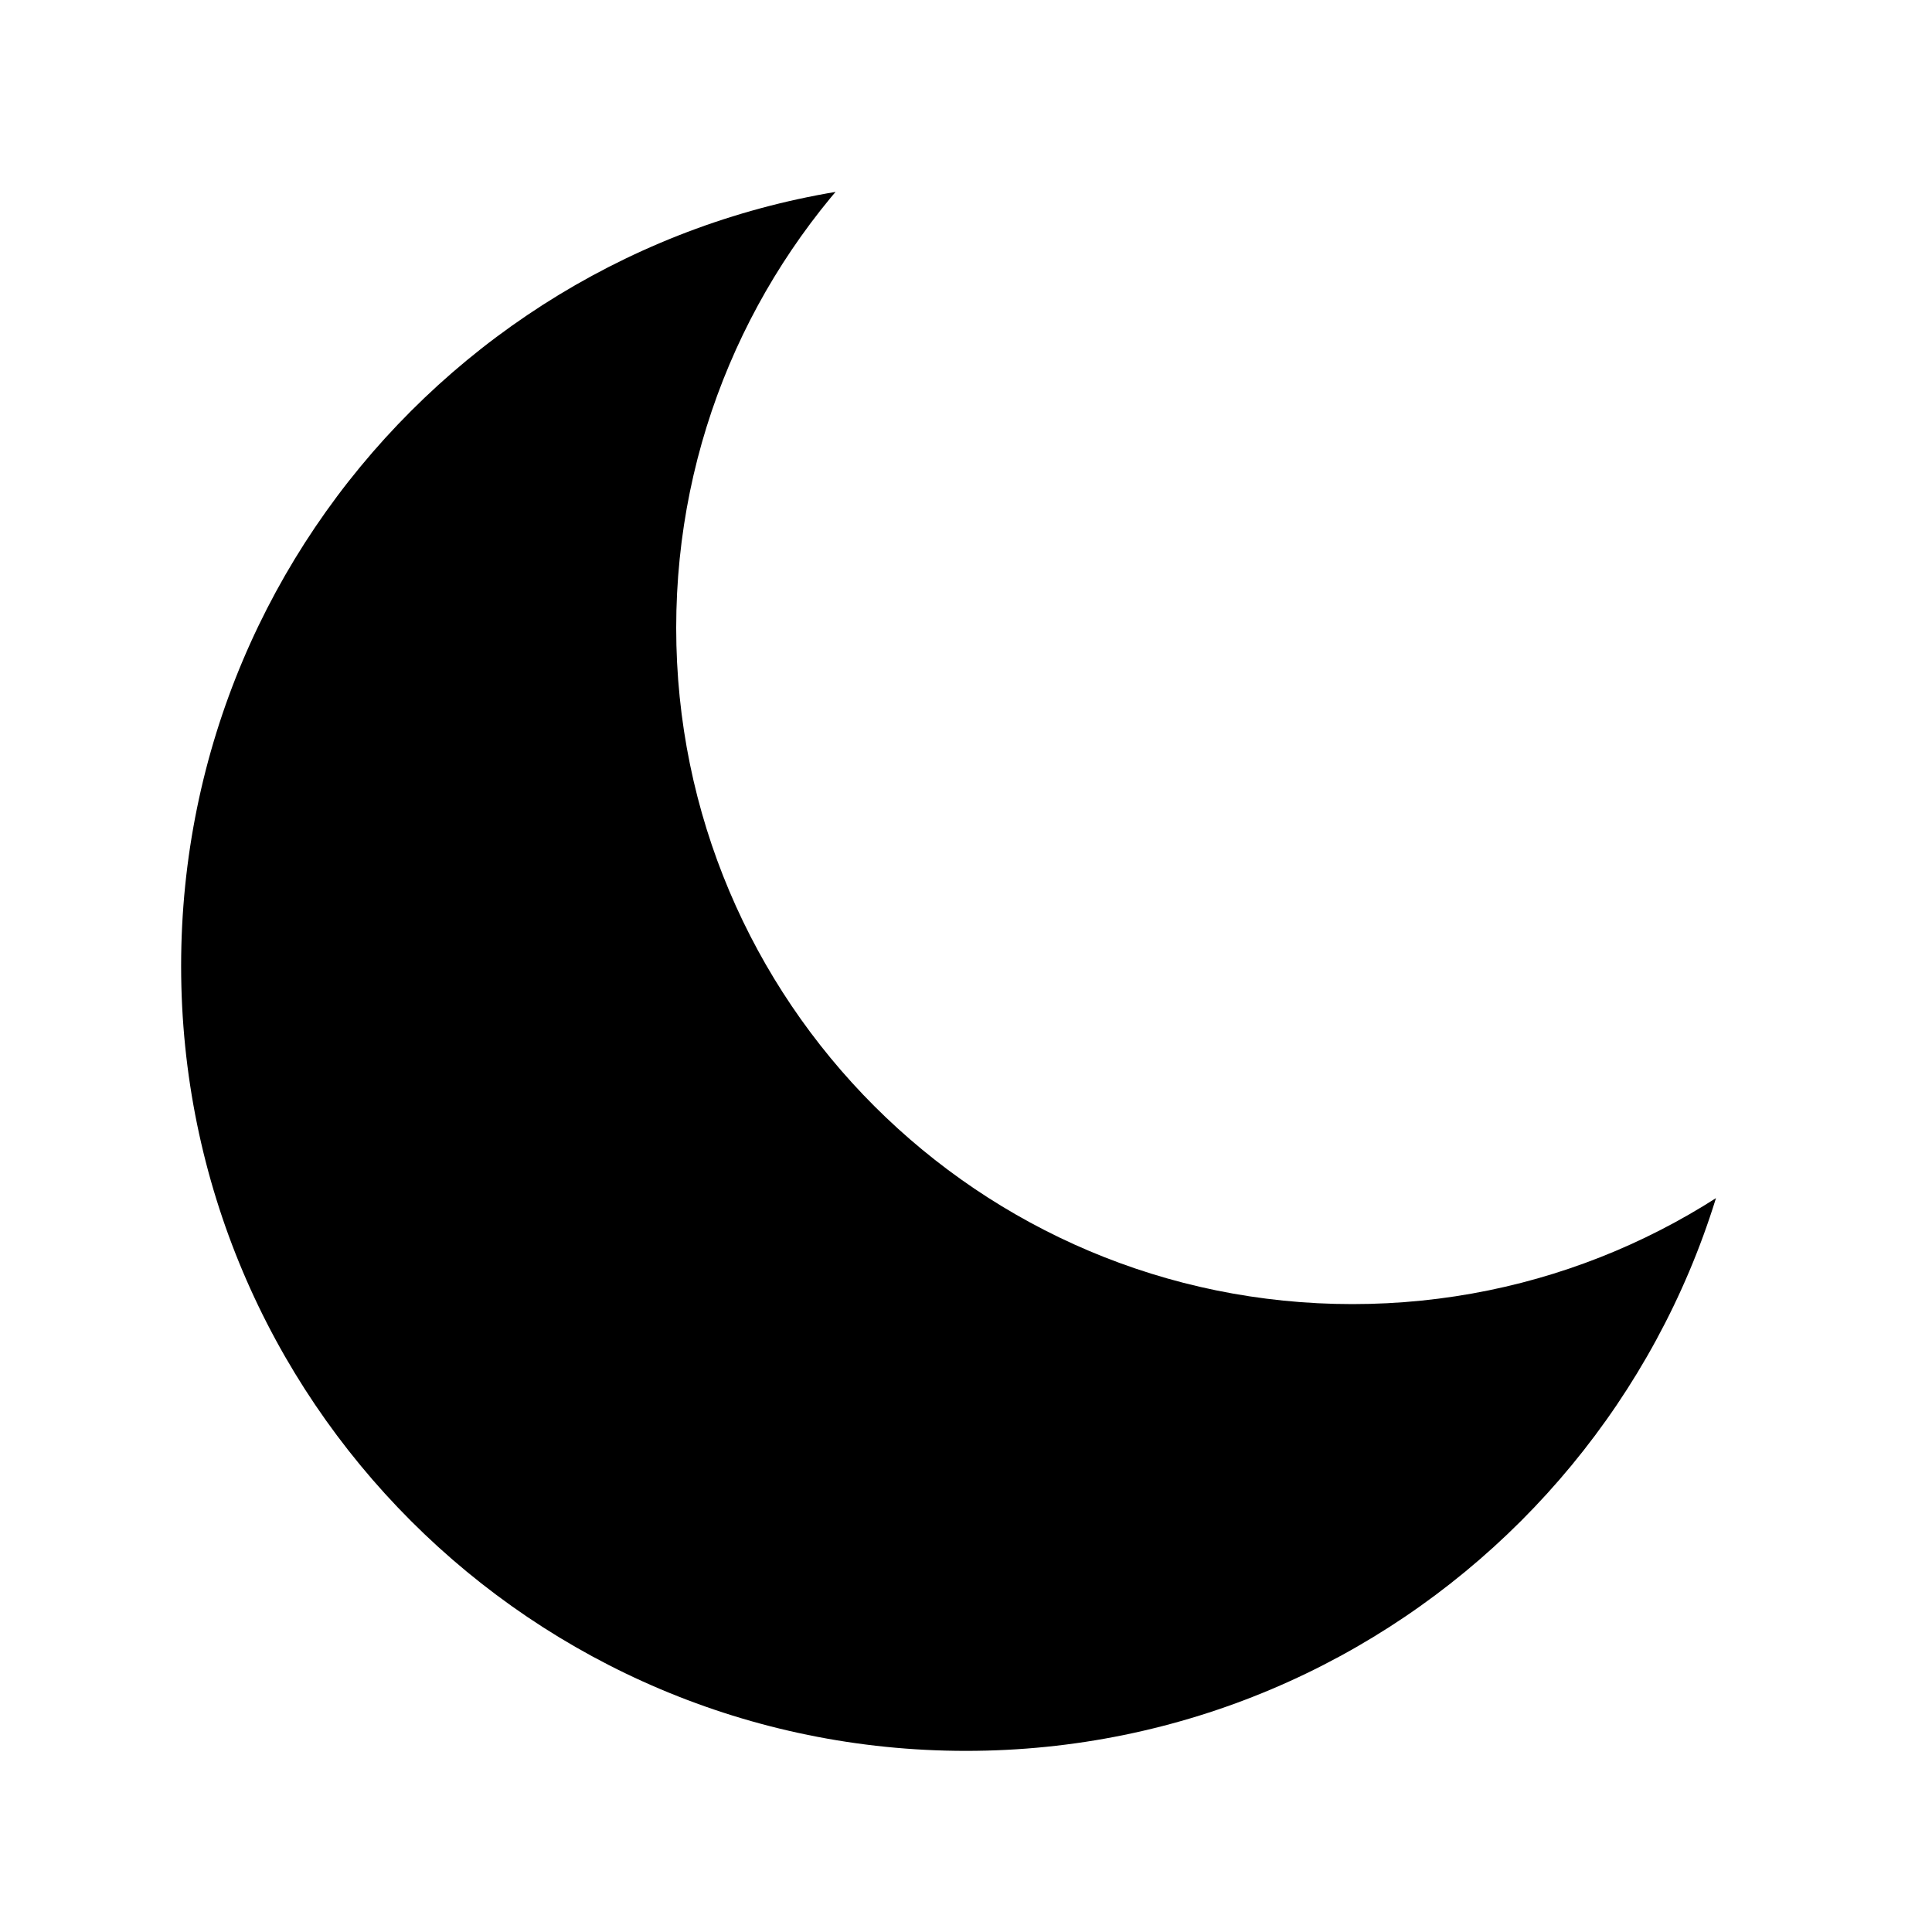
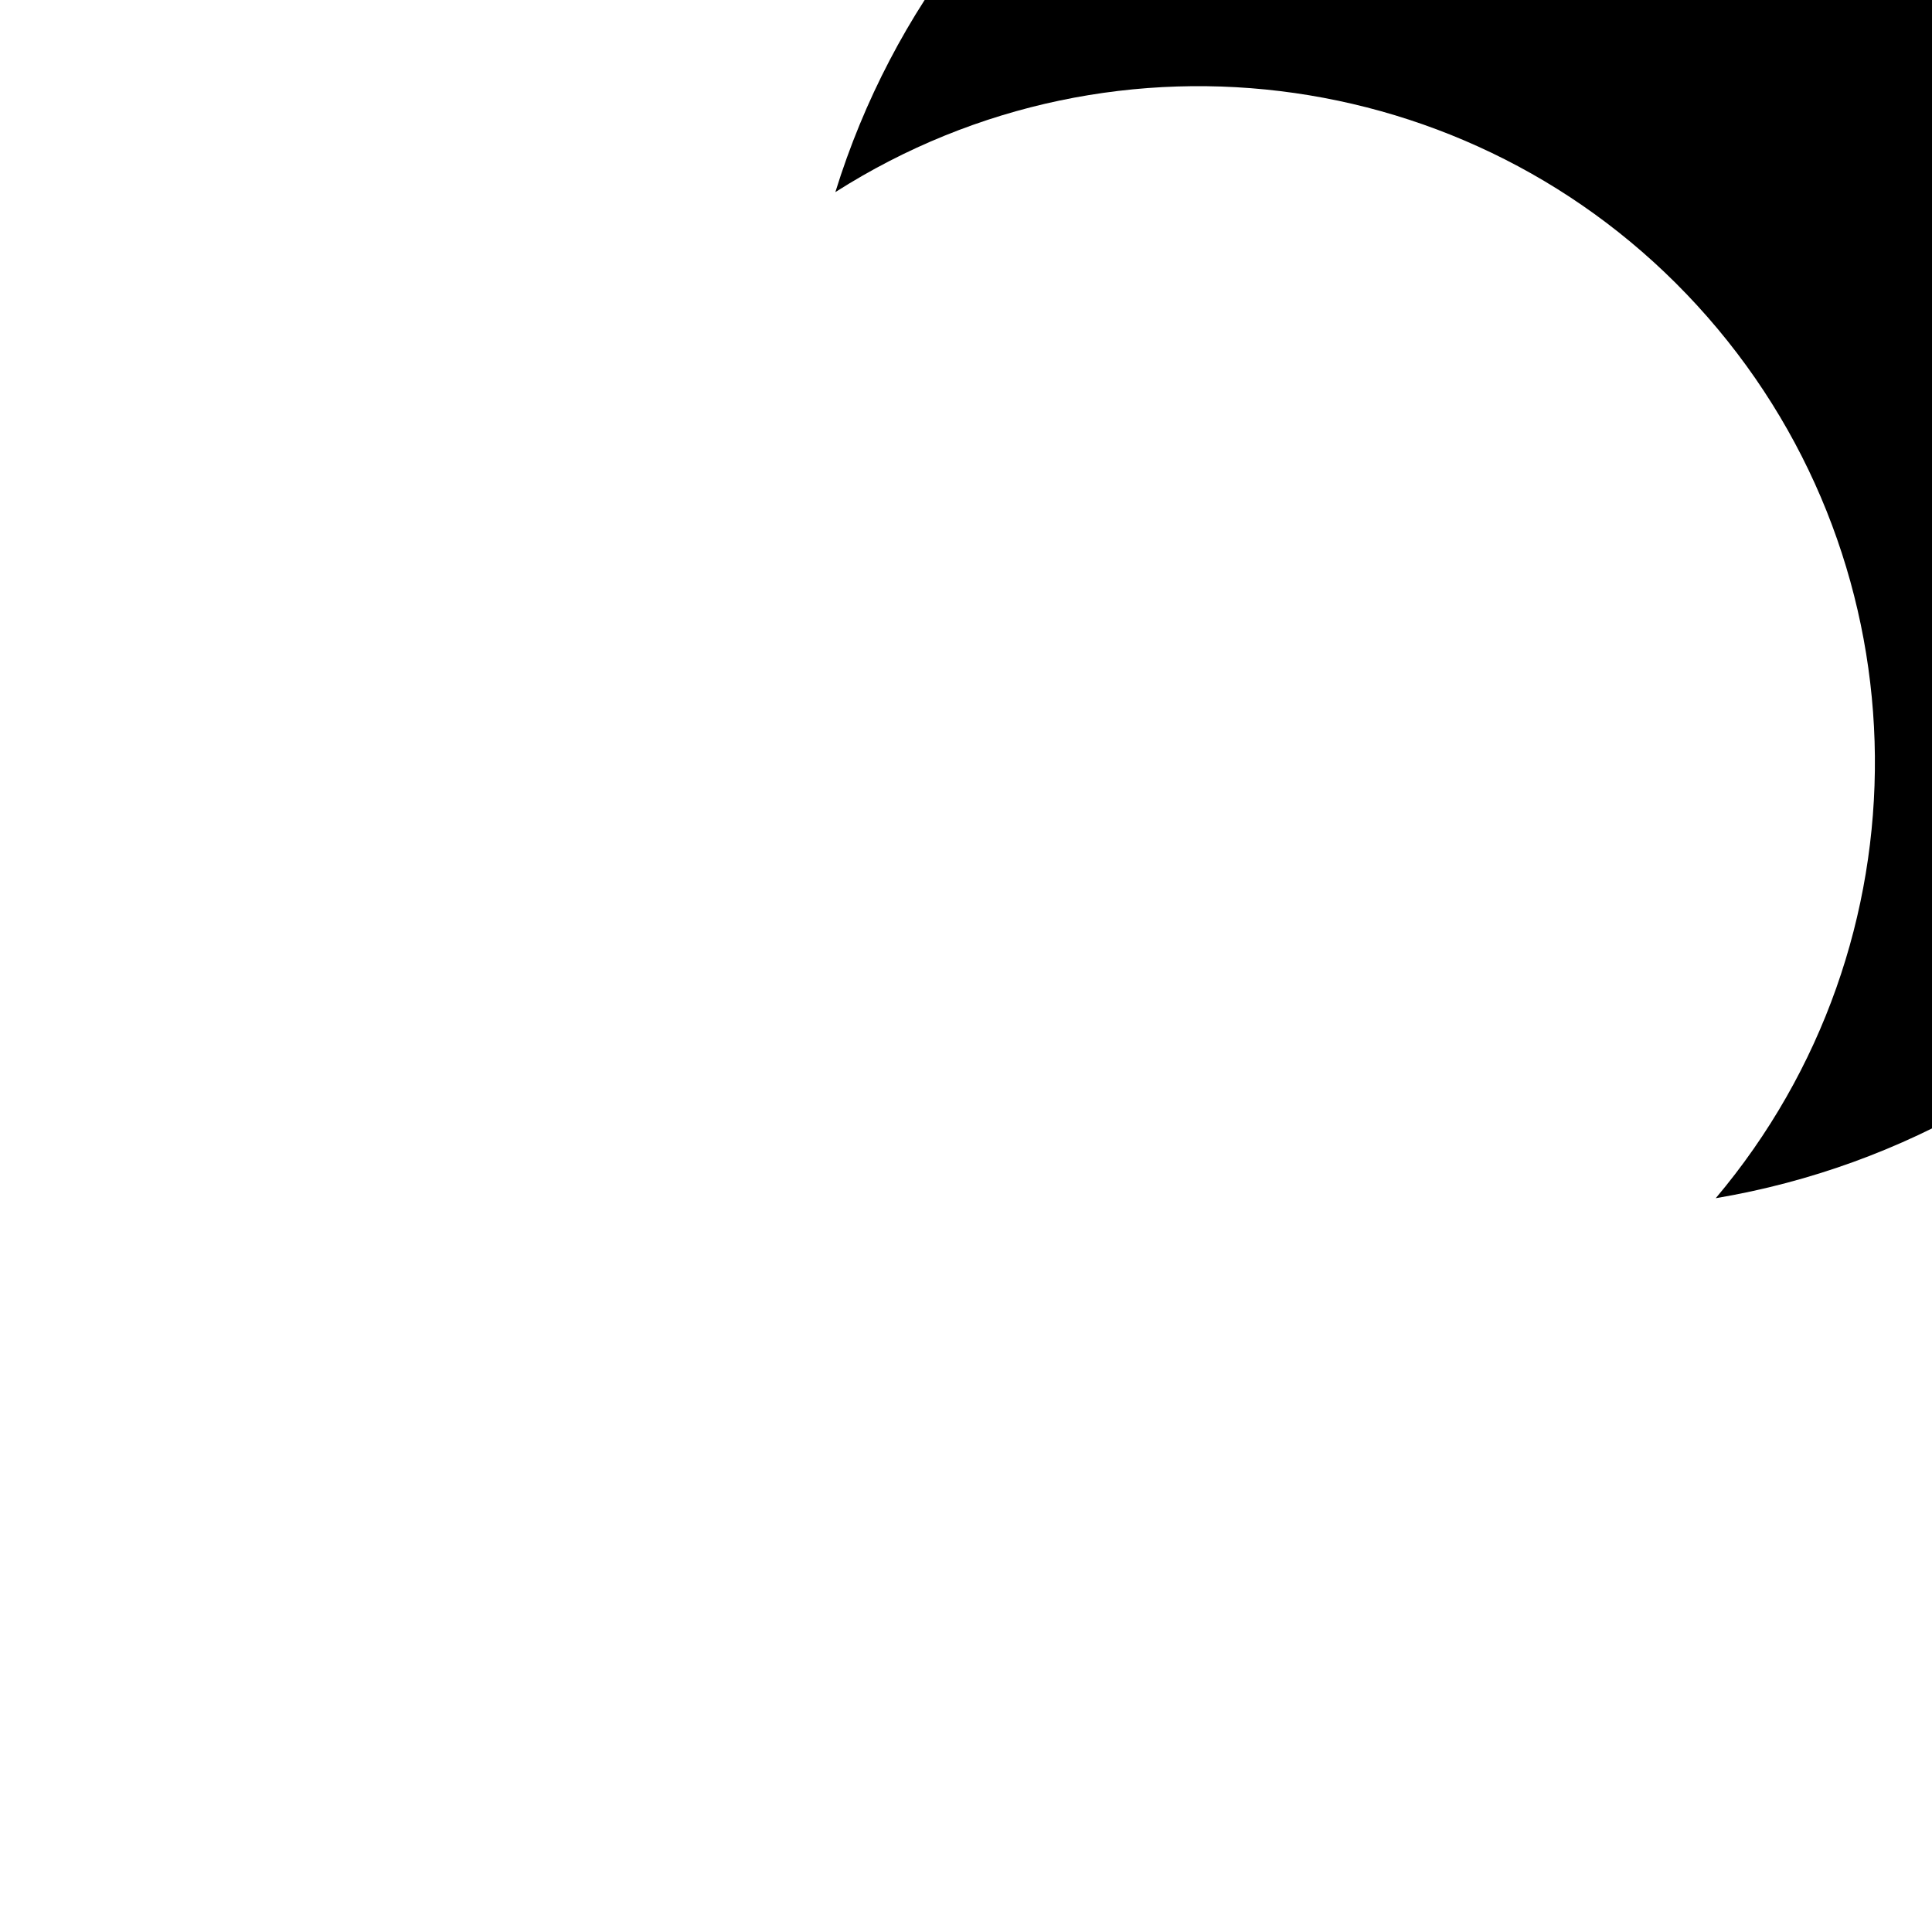
<svg xmlns="http://www.w3.org/2000/svg" width="16" height="16" viewBox="0 0 16 16">
-   <defs>
-     <clipPath id="c">
-       <path d="M1.5 8a6.5 6.5 0 1 0 13 0a6.5 6.5 0 1 0 -13 0z" />
-     </clipPath>
-   </defs>
-   <g clip-path="url(#c)">
-     <path fill-rule="evenodd" fill="#000000" d="M1.5 8a6.5 6.5 0 1 0 13 0a6.5 6.5 0 1 0 -13 0zM5.6 5.2a5.6 5.6 0 1 0 11.2 0a5.6 5.6 0 1 0 -11.2 0z" />
-   </g>
+   <path d="M6.918 1.591A6.5 6.5 0 1 1 14.209 9.923A5.6 5.6 0 0 0 6.918 1.591z" fill="#000000" />
</svg>
